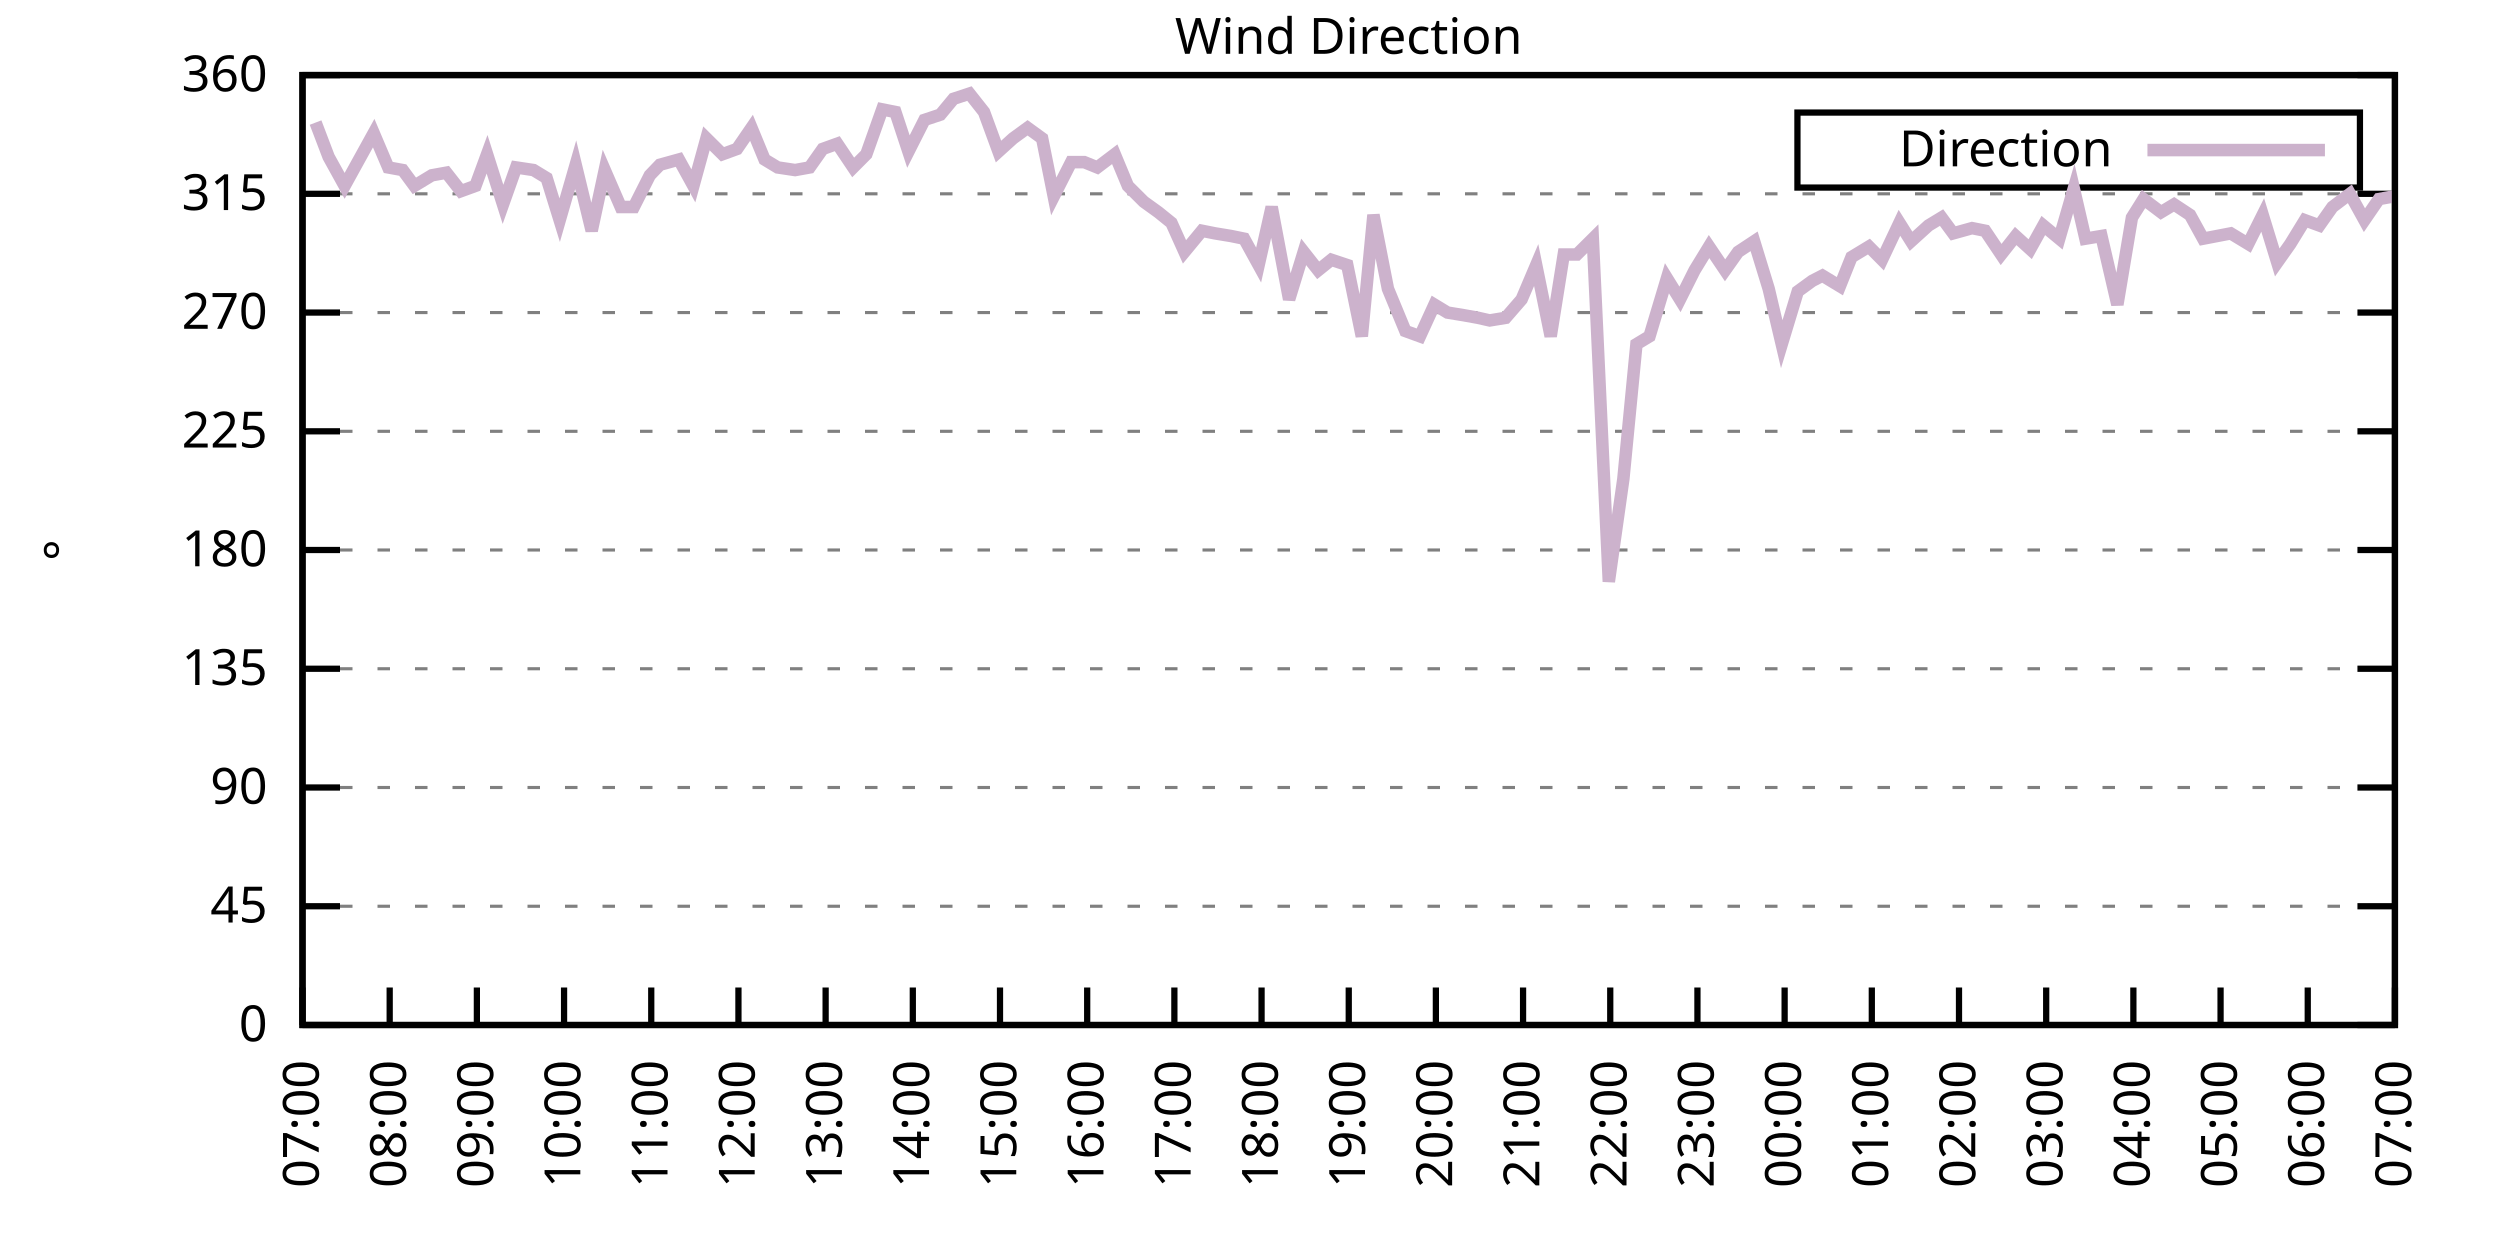
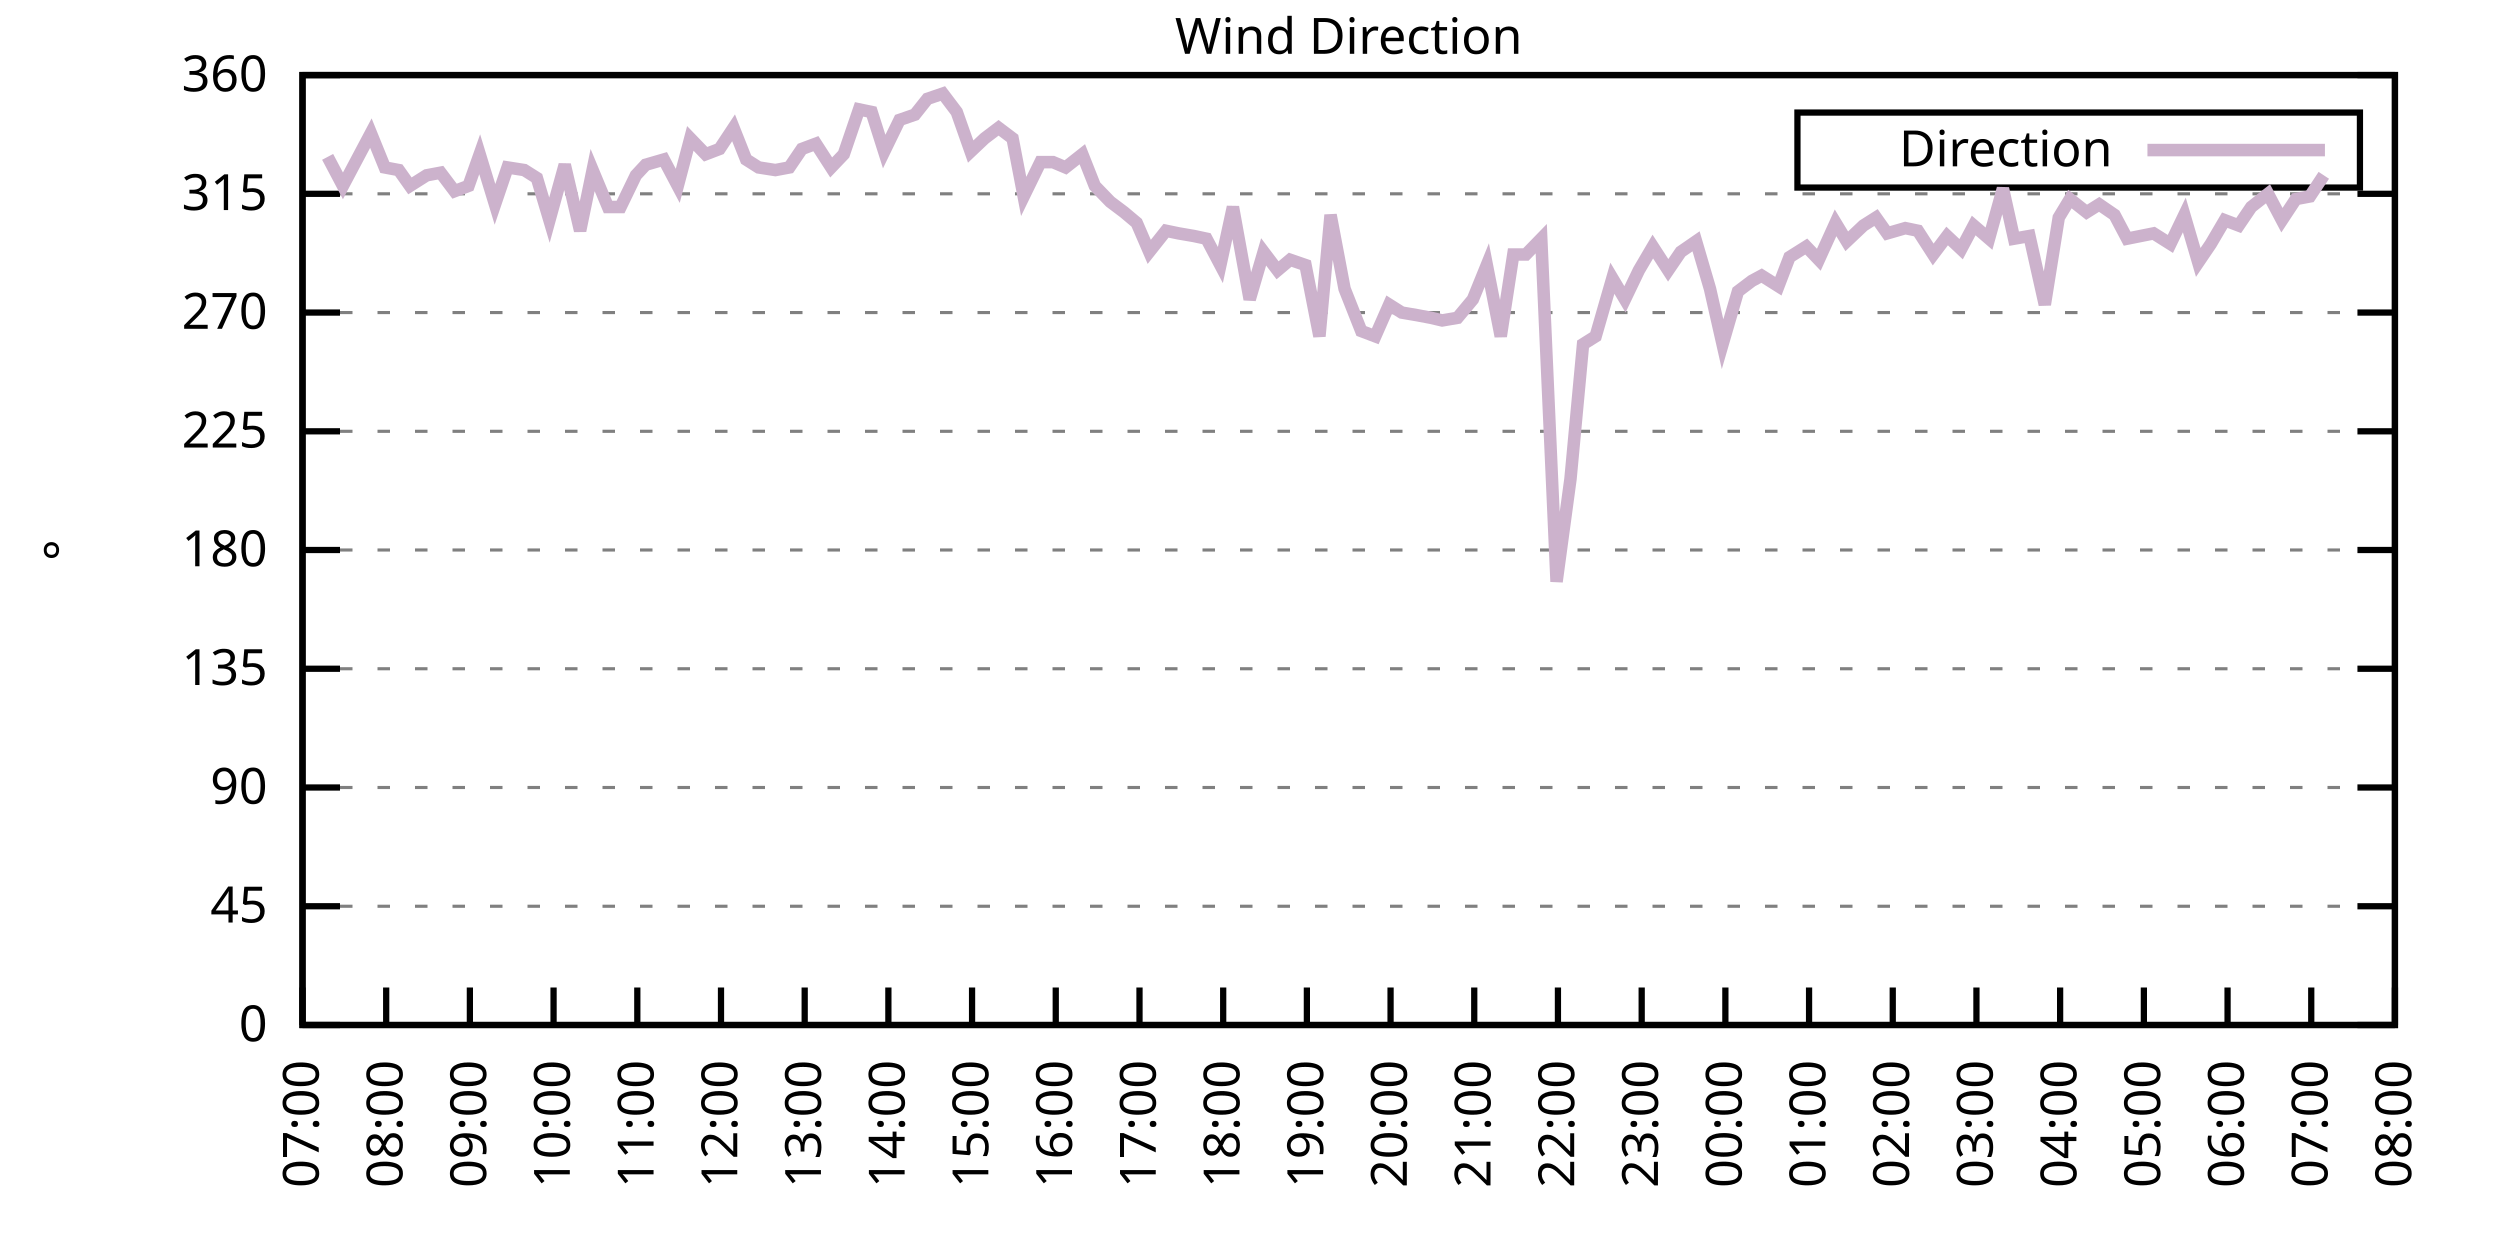
<svg xmlns="http://www.w3.org/2000/svg" xmlns:xlink="http://www.w3.org/1999/xlink" width="400" height="200" viewBox="0 0 400 200">
  <g id="gnuplot_canvas">
    <rect x="0" y="0" width="400" height="200" fill="none" />
    <defs>
      <circle id="gpDot" r="0.5" stroke-width="0.5" stroke="currentColor" />
      <path id="gpPt0" stroke-width="0.333" stroke="currentColor" d="M-1,0 h2 M0,-1 v2" />
      <path id="gpPt1" stroke-width="0.333" stroke="currentColor" d="M-1,-1 L1,1 M1,-1 L-1,1" />
      <path id="gpPt2" stroke-width="0.333" stroke="currentColor" d="M-1,0 L1,0 M0,-1 L0,1 M-1,-1 L1,1 M-1,1 L1,-1" />
      <rect id="gpPt3" stroke-width="0.333" stroke="currentColor" x="-1" y="-1" width="2" height="2" />
      <rect id="gpPt4" stroke-width="0.333" stroke="currentColor" fill="currentColor" x="-1" y="-1" width="2" height="2" />
      <circle id="gpPt5" stroke-width="0.333" stroke="currentColor" cx="0" cy="0" r="1" />
      <use xlink:href="#gpPt5" id="gpPt6" fill="currentColor" stroke="none" />
      <path id="gpPt7" stroke-width="0.333" stroke="currentColor" d="M0,-1.33 L-1.33,0.67 L1.33,0.67 z" />
      <use xlink:href="#gpPt7" id="gpPt8" fill="currentColor" stroke="none" />
      <use xlink:href="#gpPt7" id="gpPt9" stroke="currentColor" transform="rotate(180)" />
      <use xlink:href="#gpPt9" id="gpPt10" fill="currentColor" stroke="none" />
      <use xlink:href="#gpPt3" id="gpPt11" stroke="currentColor" transform="rotate(45)" />
      <use xlink:href="#gpPt11" id="gpPt12" fill="currentColor" stroke="none" />
      <path id="gpPt13" stroke-width="0.333" stroke="currentColor" d="M0,1.330 L1.265,0.411 L0.782,-1.067 L-0.782,-1.076 L-1.265,0.411 z" />
      <use xlink:href="#gpPt13" id="gpPt14" fill="currentColor" stroke="none" />
      <filter id="textbox" filterUnits="objectBoundingBox" x="0" y="0" height="1" width="1">
        <feFlood flood-color="white" flood-opacity="1" result="bgnd" />
        <feComposite in="SourceGraphic" in2="bgnd" operator="atop" />
      </filter>
      <filter id="greybox" filterUnits="objectBoundingBox" x="0" y="0" height="1" width="1">
        <feFlood flood-color="lightgrey" flood-opacity="1" result="grey" />
        <feComposite in="SourceGraphic" in2="grey" operator="atop" />
      </filter>
    </defs>
    <g fill="none" color="white" stroke="currentColor" stroke-width="1.00" stroke-linecap="butt" stroke-linejoin="miter">
</g>
    <g fill="none" color="black" stroke="currentColor" stroke-width="1.00" stroke-linecap="butt" stroke-linejoin="miter">
      <g stroke="none" shape-rendering="crispEdges">
        <polygon fill="rgb(255, 255, 255)" points="48.40,164.00 383.18,164.00 383.18,12.02 48.40,12.02 " />
      </g>
    </g>
    <g fill="none" color="black" stroke="currentColor" stroke-width="1.00" stroke-linecap="butt" stroke-linejoin="miter">
</g>
    <g fill="none" color="black" stroke="black" stroke-width="0.50" stroke-linecap="butt" stroke-linejoin="miter">
</g>
    <g fill="none" color="gray" stroke="currentColor" stroke-width="0.50" stroke-linecap="butt" stroke-linejoin="miter">
      <path stroke="gray" stroke-dasharray="2,4" class="gridline" d="M48.40,164.00 L383.19,164.00  " />
    </g>
    <g fill="none" color="gray" stroke="gray" stroke-width="1.00" stroke-linecap="butt" stroke-linejoin="miter">
</g>
    <g fill="none" color="black" stroke="currentColor" stroke-width="1.00" stroke-linecap="butt" stroke-linejoin="miter">
      <path stroke="black" d="M48.40,164.00 L54.40,164.00 M383.19,164.00 L377.19,164.00  " />
      <g transform="translate(42.80,166.60)" stroke="none" fill="black" font-family="Sans" font-size="8.00" text-anchor="end">
        <text>
          <tspan font-family="Sans"> 0</tspan>
        </text>
      </g>
    </g>
    <g fill="none" color="black" stroke="currentColor" stroke-width="1.00" stroke-linecap="butt" stroke-linejoin="miter">
</g>
    <g fill="none" color="black" stroke="black" stroke-width="0.50" stroke-linecap="butt" stroke-linejoin="miter">
</g>
    <g fill="none" color="gray" stroke="currentColor" stroke-width="0.50" stroke-linecap="butt" stroke-linejoin="miter">
      <path stroke="gray" stroke-dasharray="2,4" class="gridline" d="M48.40,145.00 L383.19,145.00  " />
    </g>
    <g fill="none" color="gray" stroke="gray" stroke-width="1.00" stroke-linecap="butt" stroke-linejoin="miter">
</g>
    <g fill="none" color="black" stroke="currentColor" stroke-width="1.00" stroke-linecap="butt" stroke-linejoin="miter">
      <path stroke="black" d="M48.40,145.00 L54.40,145.00 M383.19,145.00 L377.19,145.00  " />
      <g transform="translate(42.80,147.60)" stroke="none" fill="black" font-family="Sans" font-size="8.00" text-anchor="end">
        <text>
          <tspan font-family="Sans"> 45</tspan>
        </text>
      </g>
    </g>
    <g fill="none" color="black" stroke="currentColor" stroke-width="1.00" stroke-linecap="butt" stroke-linejoin="miter">
</g>
    <g fill="none" color="black" stroke="black" stroke-width="0.50" stroke-linecap="butt" stroke-linejoin="miter">
</g>
    <g fill="none" color="gray" stroke="currentColor" stroke-width="0.50" stroke-linecap="butt" stroke-linejoin="miter">
      <path stroke="gray" stroke-dasharray="2,4" class="gridline" d="M48.40,126.00 L383.19,126.00  " />
    </g>
    <g fill="none" color="gray" stroke="gray" stroke-width="1.00" stroke-linecap="butt" stroke-linejoin="miter">
</g>
    <g fill="none" color="black" stroke="currentColor" stroke-width="1.00" stroke-linecap="butt" stroke-linejoin="miter">
      <path stroke="black" d="M48.40,126.00 L54.40,126.00 M383.19,126.00 L377.19,126.00  " />
      <g transform="translate(42.80,128.60)" stroke="none" fill="black" font-family="Sans" font-size="8.00" text-anchor="end">
        <text>
          <tspan font-family="Sans"> 90</tspan>
        </text>
      </g>
    </g>
    <g fill="none" color="black" stroke="currentColor" stroke-width="1.00" stroke-linecap="butt" stroke-linejoin="miter">
</g>
    <g fill="none" color="black" stroke="black" stroke-width="0.50" stroke-linecap="butt" stroke-linejoin="miter">
</g>
    <g fill="none" color="gray" stroke="currentColor" stroke-width="0.50" stroke-linecap="butt" stroke-linejoin="miter">
      <path stroke="gray" stroke-dasharray="2,4" class="gridline" d="M48.40,107.00 L383.19,107.00  " />
    </g>
    <g fill="none" color="gray" stroke="gray" stroke-width="1.00" stroke-linecap="butt" stroke-linejoin="miter">
</g>
    <g fill="none" color="black" stroke="currentColor" stroke-width="1.00" stroke-linecap="butt" stroke-linejoin="miter">
      <path stroke="black" d="M48.40,107.00 L54.40,107.00 M383.19,107.00 L377.19,107.00  " />
      <g transform="translate(42.80,109.60)" stroke="none" fill="black" font-family="Sans" font-size="8.00" text-anchor="end">
        <text>
          <tspan font-family="Sans"> 135</tspan>
        </text>
      </g>
    </g>
    <g fill="none" color="black" stroke="currentColor" stroke-width="1.00" stroke-linecap="butt" stroke-linejoin="miter">
</g>
    <g fill="none" color="black" stroke="black" stroke-width="0.50" stroke-linecap="butt" stroke-linejoin="miter">
</g>
    <g fill="none" color="gray" stroke="currentColor" stroke-width="0.50" stroke-linecap="butt" stroke-linejoin="miter">
      <path stroke="gray" stroke-dasharray="2,4" class="gridline" d="M48.40,88.00 L383.19,88.00  " />
    </g>
    <g fill="none" color="gray" stroke="gray" stroke-width="1.00" stroke-linecap="butt" stroke-linejoin="miter">
</g>
    <g fill="none" color="black" stroke="currentColor" stroke-width="1.00" stroke-linecap="butt" stroke-linejoin="miter">
      <path stroke="black" d="M48.40,88.00 L54.40,88.00 M383.19,88.00 L377.19,88.00  " />
      <g transform="translate(42.80,90.60)" stroke="none" fill="black" font-family="Sans" font-size="8.00" text-anchor="end">
        <text>
          <tspan font-family="Sans"> 180</tspan>
        </text>
      </g>
    </g>
    <g fill="none" color="black" stroke="currentColor" stroke-width="1.00" stroke-linecap="butt" stroke-linejoin="miter">
</g>
    <g fill="none" color="black" stroke="black" stroke-width="0.50" stroke-linecap="butt" stroke-linejoin="miter">
</g>
    <g fill="none" color="gray" stroke="currentColor" stroke-width="0.50" stroke-linecap="butt" stroke-linejoin="miter">
      <path stroke="gray" stroke-dasharray="2,4" class="gridline" d="M48.40,69.01 L383.19,69.01  " />
    </g>
    <g fill="none" color="gray" stroke="gray" stroke-width="1.00" stroke-linecap="butt" stroke-linejoin="miter">
</g>
    <g fill="none" color="black" stroke="currentColor" stroke-width="1.00" stroke-linecap="butt" stroke-linejoin="miter">
      <path stroke="black" d="M48.40,69.01 L54.40,69.01 M383.19,69.01 L377.19,69.01  " />
      <g transform="translate(42.80,71.61)" stroke="none" fill="black" font-family="Sans" font-size="8.00" text-anchor="end">
        <text>
          <tspan font-family="Sans"> 225</tspan>
        </text>
      </g>
    </g>
    <g fill="none" color="black" stroke="currentColor" stroke-width="1.00" stroke-linecap="butt" stroke-linejoin="miter">
</g>
    <g fill="none" color="black" stroke="black" stroke-width="0.50" stroke-linecap="butt" stroke-linejoin="miter">
</g>
    <g fill="none" color="gray" stroke="currentColor" stroke-width="0.50" stroke-linecap="butt" stroke-linejoin="miter">
      <path stroke="gray" stroke-dasharray="2,4" class="gridline" d="M48.40,50.01 L383.19,50.01  " />
    </g>
    <g fill="none" color="gray" stroke="gray" stroke-width="1.00" stroke-linecap="butt" stroke-linejoin="miter">
</g>
    <g fill="none" color="black" stroke="currentColor" stroke-width="1.00" stroke-linecap="butt" stroke-linejoin="miter">
      <path stroke="black" d="M48.40,50.01 L54.40,50.01 M383.19,50.01 L377.19,50.01  " />
      <g transform="translate(42.80,52.61)" stroke="none" fill="black" font-family="Sans" font-size="8.00" text-anchor="end">
        <text>
          <tspan font-family="Sans"> 270</tspan>
        </text>
      </g>
    </g>
    <g fill="none" color="black" stroke="currentColor" stroke-width="1.00" stroke-linecap="butt" stroke-linejoin="miter">
</g>
    <g fill="none" color="black" stroke="black" stroke-width="0.50" stroke-linecap="butt" stroke-linejoin="miter">
</g>
    <g fill="none" color="gray" stroke="currentColor" stroke-width="0.50" stroke-linecap="butt" stroke-linejoin="miter">
      <path stroke="gray" stroke-dasharray="2,4" class="gridline" d="M48.40,31.01 L383.19,31.01  " />
    </g>
    <g fill="none" color="gray" stroke="gray" stroke-width="1.00" stroke-linecap="butt" stroke-linejoin="miter">
</g>
    <g fill="none" color="black" stroke="currentColor" stroke-width="1.00" stroke-linecap="butt" stroke-linejoin="miter">
      <path stroke="black" d="M48.40,31.01 L54.40,31.01 M383.19,31.01 L377.19,31.01  " />
      <g transform="translate(42.80,33.61)" stroke="none" fill="black" font-family="Sans" font-size="8.00" text-anchor="end">
        <text>
          <tspan font-family="Sans"> 315</tspan>
        </text>
      </g>
    </g>
    <g fill="none" color="black" stroke="currentColor" stroke-width="1.00" stroke-linecap="butt" stroke-linejoin="miter">
</g>
    <g fill="none" color="black" stroke="black" stroke-width="0.50" stroke-linecap="butt" stroke-linejoin="miter">
</g>
    <g fill="none" color="gray" stroke="currentColor" stroke-width="0.50" stroke-linecap="butt" stroke-linejoin="miter">
      <path stroke="gray" stroke-dasharray="2,4" class="gridline" d="M48.40,12.01 L383.19,12.01  " />
    </g>
    <g fill="none" color="gray" stroke="gray" stroke-width="1.00" stroke-linecap="butt" stroke-linejoin="miter">
</g>
    <g fill="none" color="black" stroke="currentColor" stroke-width="1.00" stroke-linecap="butt" stroke-linejoin="miter">
      <path stroke="black" d="M48.40,12.01 L54.40,12.01 M383.19,12.01 L377.19,12.01  " />
      <g transform="translate(42.80,14.61)" stroke="none" fill="black" font-family="Sans" font-size="8.00" text-anchor="end">
        <text>
          <tspan font-family="Sans"> 360</tspan>
        </text>
      </g>
    </g>
    <g fill="none" color="black" stroke="currentColor" stroke-width="1.00" stroke-linecap="butt" stroke-linejoin="miter">
      <path stroke="black" d="M48.40,164.00 L48.40,158.00  " />
      <g transform="translate(51.00,169.60) rotate(270.00)" stroke="none" fill="black" font-family="Sans" font-size="8.00" text-anchor="end">
        <text>
          <tspan font-family="Sans">07:00</tspan>
        </text>
      </g>
    </g>
    <g fill="none" color="black" stroke="currentColor" stroke-width="1.00" stroke-linecap="butt" stroke-linejoin="miter">
-       <path stroke="black" d="M62.35,164.00 L62.35,158.00  " />
-       <g transform="translate(64.95,169.60) rotate(270.00)" stroke="none" fill="black" font-family="Sans" font-size="8.00" text-anchor="end">
+       <path stroke="black" d="M61.79,164.00 L61.79,158.00  " />
+       <g transform="translate(64.39,169.60) rotate(270.00)" stroke="none" fill="black" font-family="Sans" font-size="8.00" text-anchor="end">
        <text>
          <tspan font-family="Sans">08:00</tspan>
        </text>
      </g>
    </g>
    <g fill="none" color="black" stroke="currentColor" stroke-width="1.00" stroke-linecap="butt" stroke-linejoin="miter">
-       <path stroke="black" d="M76.30,164.00 L76.30,158.00  " />
-       <g transform="translate(78.90,169.60) rotate(270.00)" stroke="none" fill="black" font-family="Sans" font-size="8.00" text-anchor="end">
+       <path stroke="black" d="M75.18,164.00 L75.18,158.00  " />
+       <g transform="translate(77.78,169.60) rotate(270.00)" stroke="none" fill="black" font-family="Sans" font-size="8.00" text-anchor="end">
        <text>
          <tspan font-family="Sans">09:00</tspan>
        </text>
      </g>
    </g>
    <g fill="none" color="black" stroke="currentColor" stroke-width="1.00" stroke-linecap="butt" stroke-linejoin="miter">
-       <path stroke="black" d="M90.25,164.00 L90.25,158.00  " />
-       <g transform="translate(92.85,169.60) rotate(270.00)" stroke="none" fill="black" font-family="Sans" font-size="8.00" text-anchor="end">
+       <path stroke="black" d="M88.57,164.00 L88.57,158.00  " />
+       <g transform="translate(91.17,169.60) rotate(270.00)" stroke="none" fill="black" font-family="Sans" font-size="8.00" text-anchor="end">
        <text>
          <tspan font-family="Sans">10:00</tspan>
        </text>
      </g>
    </g>
    <g fill="none" color="black" stroke="currentColor" stroke-width="1.00" stroke-linecap="butt" stroke-linejoin="miter">
-       <path stroke="black" d="M104.20,164.00 L104.20,158.00  " />
-       <g transform="translate(106.80,169.60) rotate(270.00)" stroke="none" fill="black" font-family="Sans" font-size="8.00" text-anchor="end">
+       <path stroke="black" d="M101.97,164.00 L101.97,158.00  " />
+       <g transform="translate(104.57,169.60) rotate(270.00)" stroke="none" fill="black" font-family="Sans" font-size="8.00" text-anchor="end">
        <text>
          <tspan font-family="Sans">11:00</tspan>
        </text>
      </g>
    </g>
    <g fill="none" color="black" stroke="currentColor" stroke-width="1.00" stroke-linecap="butt" stroke-linejoin="miter">
-       <path stroke="black" d="M118.15,164.00 L118.15,158.00  " />
-       <g transform="translate(120.75,169.60) rotate(270.00)" stroke="none" fill="black" font-family="Sans" font-size="8.00" text-anchor="end">
+       <path stroke="black" d="M115.36,164.00 L115.36,158.00  " />
+       <g transform="translate(117.96,169.60) rotate(270.00)" stroke="none" fill="black" font-family="Sans" font-size="8.00" text-anchor="end">
        <text>
          <tspan font-family="Sans">12:00</tspan>
        </text>
      </g>
    </g>
    <g fill="none" color="black" stroke="currentColor" stroke-width="1.00" stroke-linecap="butt" stroke-linejoin="miter">
-       <path stroke="black" d="M132.10,164.00 L132.10,158.00  " />
-       <g transform="translate(134.70,169.60) rotate(270.00)" stroke="none" fill="black" font-family="Sans" font-size="8.00" text-anchor="end">
+       <path stroke="black" d="M128.75,164.00 L128.75,158.00  " />
+       <g transform="translate(131.35,169.60) rotate(270.00)" stroke="none" fill="black" font-family="Sans" font-size="8.00" text-anchor="end">
        <text>
          <tspan font-family="Sans">13:00</tspan>
        </text>
      </g>
    </g>
    <g fill="none" color="black" stroke="currentColor" stroke-width="1.00" stroke-linecap="butt" stroke-linejoin="miter">
-       <path stroke="black" d="M146.05,164.00 L146.05,158.00  " />
-       <g transform="translate(148.65,169.60) rotate(270.00)" stroke="none" fill="black" font-family="Sans" font-size="8.00" text-anchor="end">
+       <path stroke="black" d="M142.14,164.00 L142.14,158.00  " />
+       <g transform="translate(144.74,169.60) rotate(270.00)" stroke="none" fill="black" font-family="Sans" font-size="8.00" text-anchor="end">
        <text>
          <tspan font-family="Sans">14:00</tspan>
        </text>
      </g>
    </g>
    <g fill="none" color="black" stroke="currentColor" stroke-width="1.00" stroke-linecap="butt" stroke-linejoin="miter">
-       <path stroke="black" d="M160.00,164.00 L160.00,158.00  " />
-       <g transform="translate(162.60,169.60) rotate(270.00)" stroke="none" fill="black" font-family="Sans" font-size="8.00" text-anchor="end">
+       <path stroke="black" d="M155.53,164.00 L155.53,158.00  " />
+       <g transform="translate(158.13,169.60) rotate(270.00)" stroke="none" fill="black" font-family="Sans" font-size="8.00" text-anchor="end">
        <text>
          <tspan font-family="Sans">15:00</tspan>
        </text>
      </g>
    </g>
    <g fill="none" color="black" stroke="currentColor" stroke-width="1.00" stroke-linecap="butt" stroke-linejoin="miter">
-       <path stroke="black" d="M173.95,164.00 L173.95,158.00  " />
-       <g transform="translate(176.55,169.60) rotate(270.00)" stroke="none" fill="black" font-family="Sans" font-size="8.00" text-anchor="end">
+       <path stroke="black" d="M168.92,164.00 L168.92,158.00  " />
+       <g transform="translate(171.52,169.60) rotate(270.00)" stroke="none" fill="black" font-family="Sans" font-size="8.00" text-anchor="end">
        <text>
          <tspan font-family="Sans">16:00</tspan>
        </text>
      </g>
    </g>
    <g fill="none" color="black" stroke="currentColor" stroke-width="1.00" stroke-linecap="butt" stroke-linejoin="miter">
-       <path stroke="black" d="M187.90,164.00 L187.90,158.00  " />
-       <g transform="translate(190.50,169.60) rotate(270.00)" stroke="none" fill="black" font-family="Sans" font-size="8.00" text-anchor="end">
+       <path stroke="black" d="M182.32,164.00 L182.32,158.00  " />
+       <g transform="translate(184.92,169.60) rotate(270.00)" stroke="none" fill="black" font-family="Sans" font-size="8.00" text-anchor="end">
        <text>
          <tspan font-family="Sans">17:00</tspan>
        </text>
      </g>
    </g>
    <g fill="none" color="black" stroke="currentColor" stroke-width="1.00" stroke-linecap="butt" stroke-linejoin="miter">
-       <path stroke="black" d="M201.85,164.00 L201.85,158.00  " />
-       <g transform="translate(204.45,169.60) rotate(270.00)" stroke="none" fill="black" font-family="Sans" font-size="8.00" text-anchor="end">
+       <path stroke="black" d="M195.71,164.00 L195.71,158.00  " />
+       <g transform="translate(198.31,169.60) rotate(270.00)" stroke="none" fill="black" font-family="Sans" font-size="8.00" text-anchor="end">
        <text>
          <tspan font-family="Sans">18:00</tspan>
        </text>
      </g>
    </g>
    <g fill="none" color="black" stroke="currentColor" stroke-width="1.00" stroke-linecap="butt" stroke-linejoin="miter">
-       <path stroke="black" d="M215.80,164.00 L215.80,158.00  " />
-       <g transform="translate(218.40,169.60) rotate(270.00)" stroke="none" fill="black" font-family="Sans" font-size="8.00" text-anchor="end">
+       <path stroke="black" d="M209.10,164.00 L209.10,158.00  " />
+       <g transform="translate(211.70,169.60) rotate(270.00)" stroke="none" fill="black" font-family="Sans" font-size="8.00" text-anchor="end">
        <text>
          <tspan font-family="Sans">19:00</tspan>
        </text>
      </g>
    </g>
    <g fill="none" color="black" stroke="currentColor" stroke-width="1.00" stroke-linecap="butt" stroke-linejoin="miter">
-       <path stroke="black" d="M229.74,164.00 L229.74,158.00  " />
-       <g transform="translate(232.34,169.60) rotate(270.00)" stroke="none" fill="black" font-family="Sans" font-size="8.00" text-anchor="end">
+       <path stroke="black" d="M222.49,164.00 L222.49,158.00  " />
+       <g transform="translate(225.09,169.60) rotate(270.00)" stroke="none" fill="black" font-family="Sans" font-size="8.00" text-anchor="end">
        <text>
          <tspan font-family="Sans">20:00</tspan>
        </text>
      </g>
    </g>
    <g fill="none" color="black" stroke="currentColor" stroke-width="1.00" stroke-linecap="butt" stroke-linejoin="miter">
-       <path stroke="black" d="M243.69,164.00 L243.69,158.00  " />
-       <g transform="translate(246.29,169.60) rotate(270.00)" stroke="none" fill="black" font-family="Sans" font-size="8.00" text-anchor="end">
+       <path stroke="black" d="M235.88,164.00 L235.88,158.00  " />
+       <g transform="translate(238.48,169.60) rotate(270.00)" stroke="none" fill="black" font-family="Sans" font-size="8.00" text-anchor="end">
        <text>
          <tspan font-family="Sans">21:00</tspan>
        </text>
      </g>
    </g>
    <g fill="none" color="black" stroke="currentColor" stroke-width="1.00" stroke-linecap="butt" stroke-linejoin="miter">
-       <path stroke="black" d="M257.64,164.00 L257.64,158.00  " />
-       <g transform="translate(260.24,169.60) rotate(270.00)" stroke="none" fill="black" font-family="Sans" font-size="8.00" text-anchor="end">
+       <path stroke="black" d="M249.27,164.00 L249.27,158.00  " />
+       <g transform="translate(251.87,169.60) rotate(270.00)" stroke="none" fill="black" font-family="Sans" font-size="8.00" text-anchor="end">
        <text>
          <tspan font-family="Sans">22:00</tspan>
        </text>
      </g>
    </g>
    <g fill="none" color="black" stroke="currentColor" stroke-width="1.00" stroke-linecap="butt" stroke-linejoin="miter">
-       <path stroke="black" d="M271.59,164.00 L271.59,158.00  " />
-       <g transform="translate(274.19,169.60) rotate(270.00)" stroke="none" fill="black" font-family="Sans" font-size="8.00" text-anchor="end">
+       <path stroke="black" d="M262.67,164.00 L262.67,158.00  " />
+       <g transform="translate(265.27,169.60) rotate(270.00)" stroke="none" fill="black" font-family="Sans" font-size="8.00" text-anchor="end">
        <text>
          <tspan font-family="Sans">23:00</tspan>
        </text>
      </g>
    </g>
    <g fill="none" color="black" stroke="currentColor" stroke-width="1.00" stroke-linecap="butt" stroke-linejoin="miter">
-       <path stroke="black" d="M285.54,164.00 L285.54,158.00  " />
-       <g transform="translate(288.14,169.60) rotate(270.00)" stroke="none" fill="black" font-family="Sans" font-size="8.00" text-anchor="end">
+       <path stroke="black" d="M276.06,164.00 L276.06,158.00  " />
+       <g transform="translate(278.66,169.60) rotate(270.00)" stroke="none" fill="black" font-family="Sans" font-size="8.00" text-anchor="end">
        <text>
          <tspan font-family="Sans">00:00</tspan>
        </text>
      </g>
    </g>
    <g fill="none" color="black" stroke="currentColor" stroke-width="1.00" stroke-linecap="butt" stroke-linejoin="miter">
-       <path stroke="black" d="M299.49,164.00 L299.49,158.00  " />
-       <g transform="translate(302.09,169.60) rotate(270.00)" stroke="none" fill="black" font-family="Sans" font-size="8.00" text-anchor="end">
+       <path stroke="black" d="M289.45,164.00 L289.45,158.00  " />
+       <g transform="translate(292.05,169.60) rotate(270.00)" stroke="none" fill="black" font-family="Sans" font-size="8.00" text-anchor="end">
        <text>
          <tspan font-family="Sans">01:00</tspan>
        </text>
      </g>
    </g>
    <g fill="none" color="black" stroke="currentColor" stroke-width="1.00" stroke-linecap="butt" stroke-linejoin="miter">
-       <path stroke="black" d="M313.44,164.00 L313.44,158.00  " />
-       <g transform="translate(316.04,169.60) rotate(270.00)" stroke="none" fill="black" font-family="Sans" font-size="8.00" text-anchor="end">
+       <path stroke="black" d="M302.84,164.00 L302.84,158.00  " />
+       <g transform="translate(305.44,169.60) rotate(270.00)" stroke="none" fill="black" font-family="Sans" font-size="8.00" text-anchor="end">
        <text>
          <tspan font-family="Sans">02:00</tspan>
        </text>
      </g>
    </g>
    <g fill="none" color="black" stroke="currentColor" stroke-width="1.00" stroke-linecap="butt" stroke-linejoin="miter">
-       <path stroke="black" d="M327.39,164.00 L327.39,158.00  " />
-       <g transform="translate(329.99,169.60) rotate(270.00)" stroke="none" fill="black" font-family="Sans" font-size="8.00" text-anchor="end">
+       <path stroke="black" d="M316.23,164.00 L316.23,158.00  " />
+       <g transform="translate(318.83,169.60) rotate(270.00)" stroke="none" fill="black" font-family="Sans" font-size="8.00" text-anchor="end">
        <text>
          <tspan font-family="Sans">03:00</tspan>
        </text>
      </g>
    </g>
    <g fill="none" color="black" stroke="currentColor" stroke-width="1.00" stroke-linecap="butt" stroke-linejoin="miter">
-       <path stroke="black" d="M341.34,164.00 L341.34,158.00  " />
-       <g transform="translate(343.94,169.60) rotate(270.00)" stroke="none" fill="black" font-family="Sans" font-size="8.00" text-anchor="end">
+       <path stroke="black" d="M329.62,164.00 L329.62,158.00  " />
+       <g transform="translate(332.22,169.60) rotate(270.00)" stroke="none" fill="black" font-family="Sans" font-size="8.00" text-anchor="end">
        <text>
          <tspan font-family="Sans">04:00</tspan>
        </text>
      </g>
    </g>
    <g fill="none" color="black" stroke="currentColor" stroke-width="1.00" stroke-linecap="butt" stroke-linejoin="miter">
-       <path stroke="black" d="M355.29,164.00 L355.29,158.00  " />
-       <g transform="translate(357.89,169.60) rotate(270.00)" stroke="none" fill="black" font-family="Sans" font-size="8.00" text-anchor="end">
+       <path stroke="black" d="M343.02,164.00 L343.02,158.00  " />
+       <g transform="translate(345.62,169.60) rotate(270.00)" stroke="none" fill="black" font-family="Sans" font-size="8.00" text-anchor="end">
        <text>
          <tspan font-family="Sans">05:00</tspan>
        </text>
      </g>
    </g>
    <g fill="none" color="black" stroke="currentColor" stroke-width="1.00" stroke-linecap="butt" stroke-linejoin="miter">
-       <path stroke="black" d="M369.24,164.00 L369.24,158.00  " />
-       <g transform="translate(371.84,169.60) rotate(270.00)" stroke="none" fill="black" font-family="Sans" font-size="8.00" text-anchor="end">
+       <path stroke="black" d="M356.41,164.00 L356.41,158.00  " />
+       <g transform="translate(359.01,169.60) rotate(270.00)" stroke="none" fill="black" font-family="Sans" font-size="8.00" text-anchor="end">
        <text>
          <tspan font-family="Sans">06:00</tspan>
+         </text>
+       </g>
+     </g>
+     <g fill="none" color="black" stroke="currentColor" stroke-width="1.00" stroke-linecap="butt" stroke-linejoin="miter">
+       <path stroke="black" d="M369.80,164.00 L369.80,158.00  " />
+       <g transform="translate(372.40,169.60) rotate(270.00)" stroke="none" fill="black" font-family="Sans" font-size="8.00" text-anchor="end">
+         <text>
+           <tspan font-family="Sans">07:00</tspan>
        </text>
      </g>
    </g>
    <g fill="none" color="black" stroke="currentColor" stroke-width="1.00" stroke-linecap="butt" stroke-linejoin="miter">
      <path stroke="black" d="M383.19,164.00 L383.19,158.00  " />
      <g transform="translate(385.79,169.60) rotate(270.00)" stroke="none" fill="black" font-family="Sans" font-size="8.00" text-anchor="end">
        <text>
-           <tspan font-family="Sans">07:00</tspan>
+           <tspan font-family="Sans">08:00</tspan>
        </text>
      </g>
    </g>
    <g fill="none" color="black" stroke="currentColor" stroke-width="1.00" stroke-linecap="butt" stroke-linejoin="miter">
</g>
    <g fill="none" color="black" stroke="currentColor" stroke-width="1.00" stroke-linecap="butt" stroke-linejoin="miter">
      <path stroke="black" d="M48.40,12.01 L48.40,164.00 L383.19,164.00 L383.19,12.01 L48.40,12.01 Z  " />
    </g>
    <g fill="none" color="black" stroke="currentColor" stroke-width="1.00" stroke-linecap="butt" stroke-linejoin="miter">
</g>
    <g fill="none" color="black" stroke="currentColor" stroke-width="1.00" stroke-linecap="butt" stroke-linejoin="miter">
      <path stroke="black" d="M287.59,30.01 L287.59,18.01 L377.59,18.01 L377.59,30.01 L287.59,30.01 Z  " />
    </g>
    <g id="Wind_direction_plot_1">
      <g fill="none" color="white" stroke="black" stroke-width="2.00" stroke-linecap="butt" stroke-linejoin="miter">
</g>
      <g fill="none" color="black" stroke="currentColor" stroke-width="2.00" stroke-linecap="butt" stroke-linejoin="miter">
        <g transform="translate(337.99,26.61)" stroke="none" fill="black" font-family="Sans" font-size="8.00" text-anchor="end">
          <text>
            <tspan font-family="Sans">Direction</tspan>
          </text>
        </g>
      </g>
      <g fill="none" color="black" stroke="currentColor" stroke-width="2.00" stroke-linecap="butt" stroke-linejoin="miter">
-         <path stroke="rgb(204, 178, 204)" d="M343.59,24.01 L371.99,24.01 M50.49,19.61 L52.58,25.10 L55.14,29.74 L57.23,25.94 L59.79,21.30 L62.12,26.79   L64.44,27.21 L66.30,29.74 L69.09,28.05 L71.42,27.63 L73.74,30.59 L76.07,29.74 L77.93,24.68 L80.48,32.70   L82.58,26.79 L85.37,27.21 L87.46,28.48 L89.55,35.23 L92.11,26.36 L94.67,36.92 L96.76,27.21 L99.32,33.12   L101.41,33.12 L103.97,28.05 L105.59,26.36 L108.62,25.52 L110.94,29.74 L113.03,22.14 L115.59,24.68 L117.92,23.83   L120.24,20.45 L122.33,25.52 L124.43,26.79 L127.22,27.21 L129.54,26.79 L131.63,23.83 L133.96,22.99 L136.51,26.79   L138.61,24.68 L141.16,17.50 L143.26,17.92 L145.35,24.25 L147.91,19.19 L150.46,18.34 L152.56,15.81 L155.11,14.97   L157.44,17.92 L159.76,24.25 L162.09,22.14 L164.41,20.45 L166.74,22.14 L168.60,31.43 L171.39,25.94 L173.48,25.94   L175.57,26.79 L178.36,24.68 L180.46,29.74 L183.01,32.28 L185.34,33.96 L187.43,35.65 L189.52,40.30 L192.31,36.92   L194.41,37.34 L196.96,37.76 L199.06,38.19 L201.38,42.41 L203.47,33.12 L206.26,47.90 L208.59,40.30 L210.91,43.25   L213.01,41.56 L215.56,42.41 L217.89,53.81 L219.75,34.39 L222.07,46.21 L224.86,52.96 L227.19,53.81 L229.51,48.74   L231.60,50.01 L234.16,50.43 L236.49,50.85 L238.35,51.27 L240.90,50.85 L243.46,47.90 L245.79,42.41 L248.11,53.81   L250.20,40.72 L252.30,40.72 L254.85,38.19 L257.41,93.07 L259.74,76.61 L261.83,55.07 L263.92,53.81 L266.71,44.52   L268.80,47.90 L271.13,43.25 L273.45,39.45 L276.01,43.25 L278.10,40.30 L280.66,38.61 L282.99,46.21 L285.08,55.07   L287.64,46.63 L289.96,44.94 L291.59,44.10 L294.38,45.79 L296.24,41.14 L299.03,39.45 L301.12,41.56 L303.91,35.65   L305.77,38.61 L308.56,36.08 L310.65,34.81 L312.51,37.34 L315.53,36.50 L317.63,36.92 L320.18,40.72 L322.51,37.76   L324.83,39.87 L326.93,36.08 L329.48,38.19 L331.81,30.16 L333.67,38.19 L336.23,37.76 L338.78,48.74 L341.11,34.81   L342.97,31.85 L345.76,33.96 L347.85,32.70 L350.41,34.39 L352.50,38.19 L356.92,37.34 L359.71,39.03 L362.03,34.39   L364.36,41.99 L366.45,39.03 L368.78,35.23 L371.10,36.08 L373.19,33.12 L375.98,31.01 L378.31,35.23 L380.63,31.85   L382.96,31.43  " />
+         <path stroke="rgb(204, 178, 204)" d="M343.59,24.01 L371.99,24.01 M52.42,25.10 L54.87,29.74 L56.88,25.94 L59.34,21.30 L61.57,26.79 L63.80,27.21   L65.59,29.74 L68.26,28.05 L70.50,27.63 L72.73,30.59 L74.96,29.74 L76.75,24.68 L79.20,32.70 L81.21,26.79   L83.89,27.21 L85.90,28.48 L87.91,35.23 L90.36,26.36 L92.82,36.92 L94.82,27.21 L97.28,33.12 L99.29,33.12   L101.74,28.05 L103.31,26.36 L106.21,25.52 L108.44,29.74 L110.45,22.14 L112.90,24.68 L115.13,23.83 L117.37,20.45   L119.38,25.52 L121.38,26.79 L124.06,27.21 L126.29,26.79 L128.30,23.83 L130.54,22.99 L132.99,26.79 L135.00,24.68   L137.45,17.50 L139.46,17.92 L141.47,24.25 L143.93,19.19 L146.38,18.34 L148.39,15.81 L150.85,14.97 L153.08,17.92   L155.31,24.25 L157.54,22.14 L159.77,20.45 L162.01,22.14 L163.79,31.43 L166.47,25.94 L168.48,25.94 L170.49,26.79   L173.17,24.68 L175.17,29.74 L177.63,32.28 L179.86,33.96 L181.87,35.65 L183.88,40.30 L186.56,36.92 L188.57,37.34   L191.02,37.76 L193.03,38.19 L195.26,42.41 L197.27,33.12 L199.95,47.90 L202.18,40.30 L204.41,43.25 L206.42,41.56   L208.88,42.41 L211.11,53.81 L212.89,34.39 L215.13,46.21 L217.80,52.96 L220.04,53.81 L222.27,48.74 L224.28,50.01   L226.73,50.43 L228.96,50.85 L230.75,51.27 L233.20,50.85 L235.66,47.90 L237.89,42.41 L240.12,53.81 L242.13,40.72   L244.14,40.72 L246.60,38.19 L249.05,93.07 L251.28,76.61 L253.29,55.07 L255.30,53.81 L257.98,44.52 L259.99,47.90   L262.22,43.25 L264.45,39.45 L266.91,43.25 L268.92,40.30 L271.37,38.61 L273.60,46.21 L275.61,55.07 L278.07,46.63   L280.30,44.94 L281.86,44.10 L284.54,45.79 L286.32,41.14 L289.00,39.45 L291.01,41.56 L293.69,35.65 L295.48,38.61   L298.15,36.08 L300.16,34.81 L301.95,37.34 L304.85,36.50 L306.86,36.92 L309.31,40.72 L311.54,37.76 L313.78,39.87   L315.79,36.08 L318.24,38.19 L320.47,30.16 L322.26,38.19 L324.71,37.76 L327.17,48.74 L329.40,34.81 L331.19,31.85   L333.86,33.96 L335.87,32.70 L338.33,34.39 L340.34,38.19 L344.58,37.34 L347.26,39.03 L349.49,34.39 L351.72,41.99   L353.73,39.03 L355.96,35.23 L358.19,36.08 L360.20,33.12 L362.88,31.01 L365.11,35.23 L367.34,31.85 L369.58,31.43   L371.81,28.05  " />
      </g>
    </g>
    <g fill="none" color="black" stroke="currentColor" stroke-width="2.00" stroke-linecap="butt" stroke-linejoin="miter">
</g>
    <g fill="none" color="black" stroke="black" stroke-width="1.00" stroke-linecap="butt" stroke-linejoin="miter">
</g>
    <g fill="none" color="black" stroke="currentColor" stroke-width="1.00" stroke-linecap="butt" stroke-linejoin="miter">
      <path stroke="black" d="M48.40,12.01 L48.40,164.00 L383.19,164.00 L383.19,12.01 L48.40,12.01 Z  " />
      <g transform="translate(12.80,88.01) rotate(270.00)" stroke="none" fill="black" font-family="Sans" font-size="8.00" text-anchor="middle">
        <text>
          <tspan font-family="Sans">°</tspan>
        </text>
      </g>
    </g>
    <g fill="none" color="black" stroke="currentColor" stroke-width="1.00" stroke-linecap="butt" stroke-linejoin="miter">
</g>
    <g fill="none" color="black" stroke="currentColor" stroke-width="1.00" stroke-linecap="butt" stroke-linejoin="miter">
      <g transform="translate(215.79,8.61)" stroke="none" fill="black" font-family="Sans" font-size="8.00" text-anchor="middle">
        <text>
          <tspan font-family="Sans">Wind Direction</tspan>
        </text>
      </g>
    </g>
    <g fill="none" color="black" stroke="currentColor" stroke-width="1.00" stroke-linecap="butt" stroke-linejoin="miter">
</g>
  </g>
</svg>
